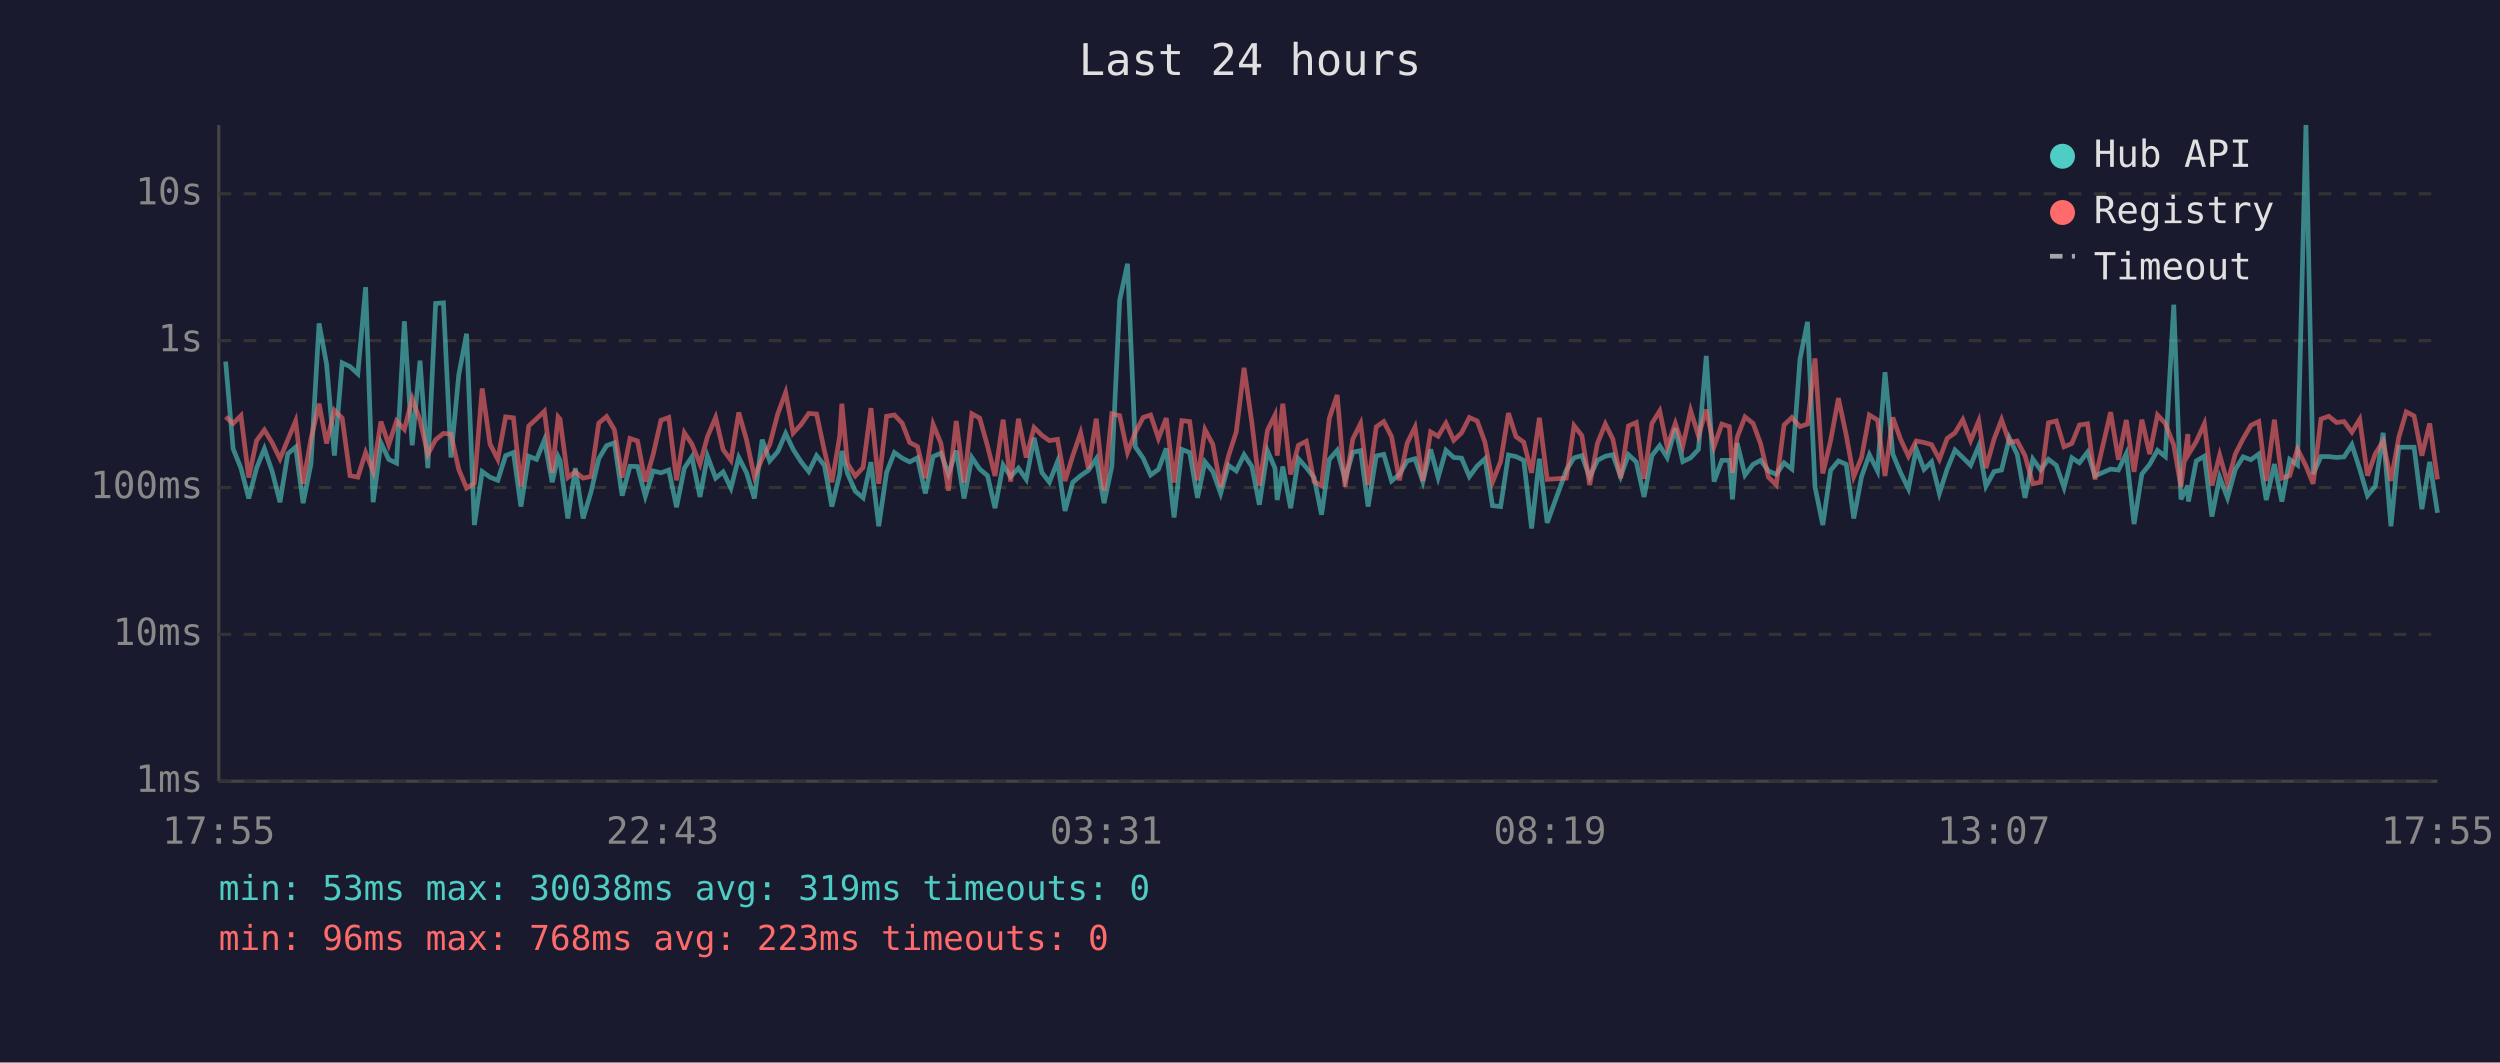
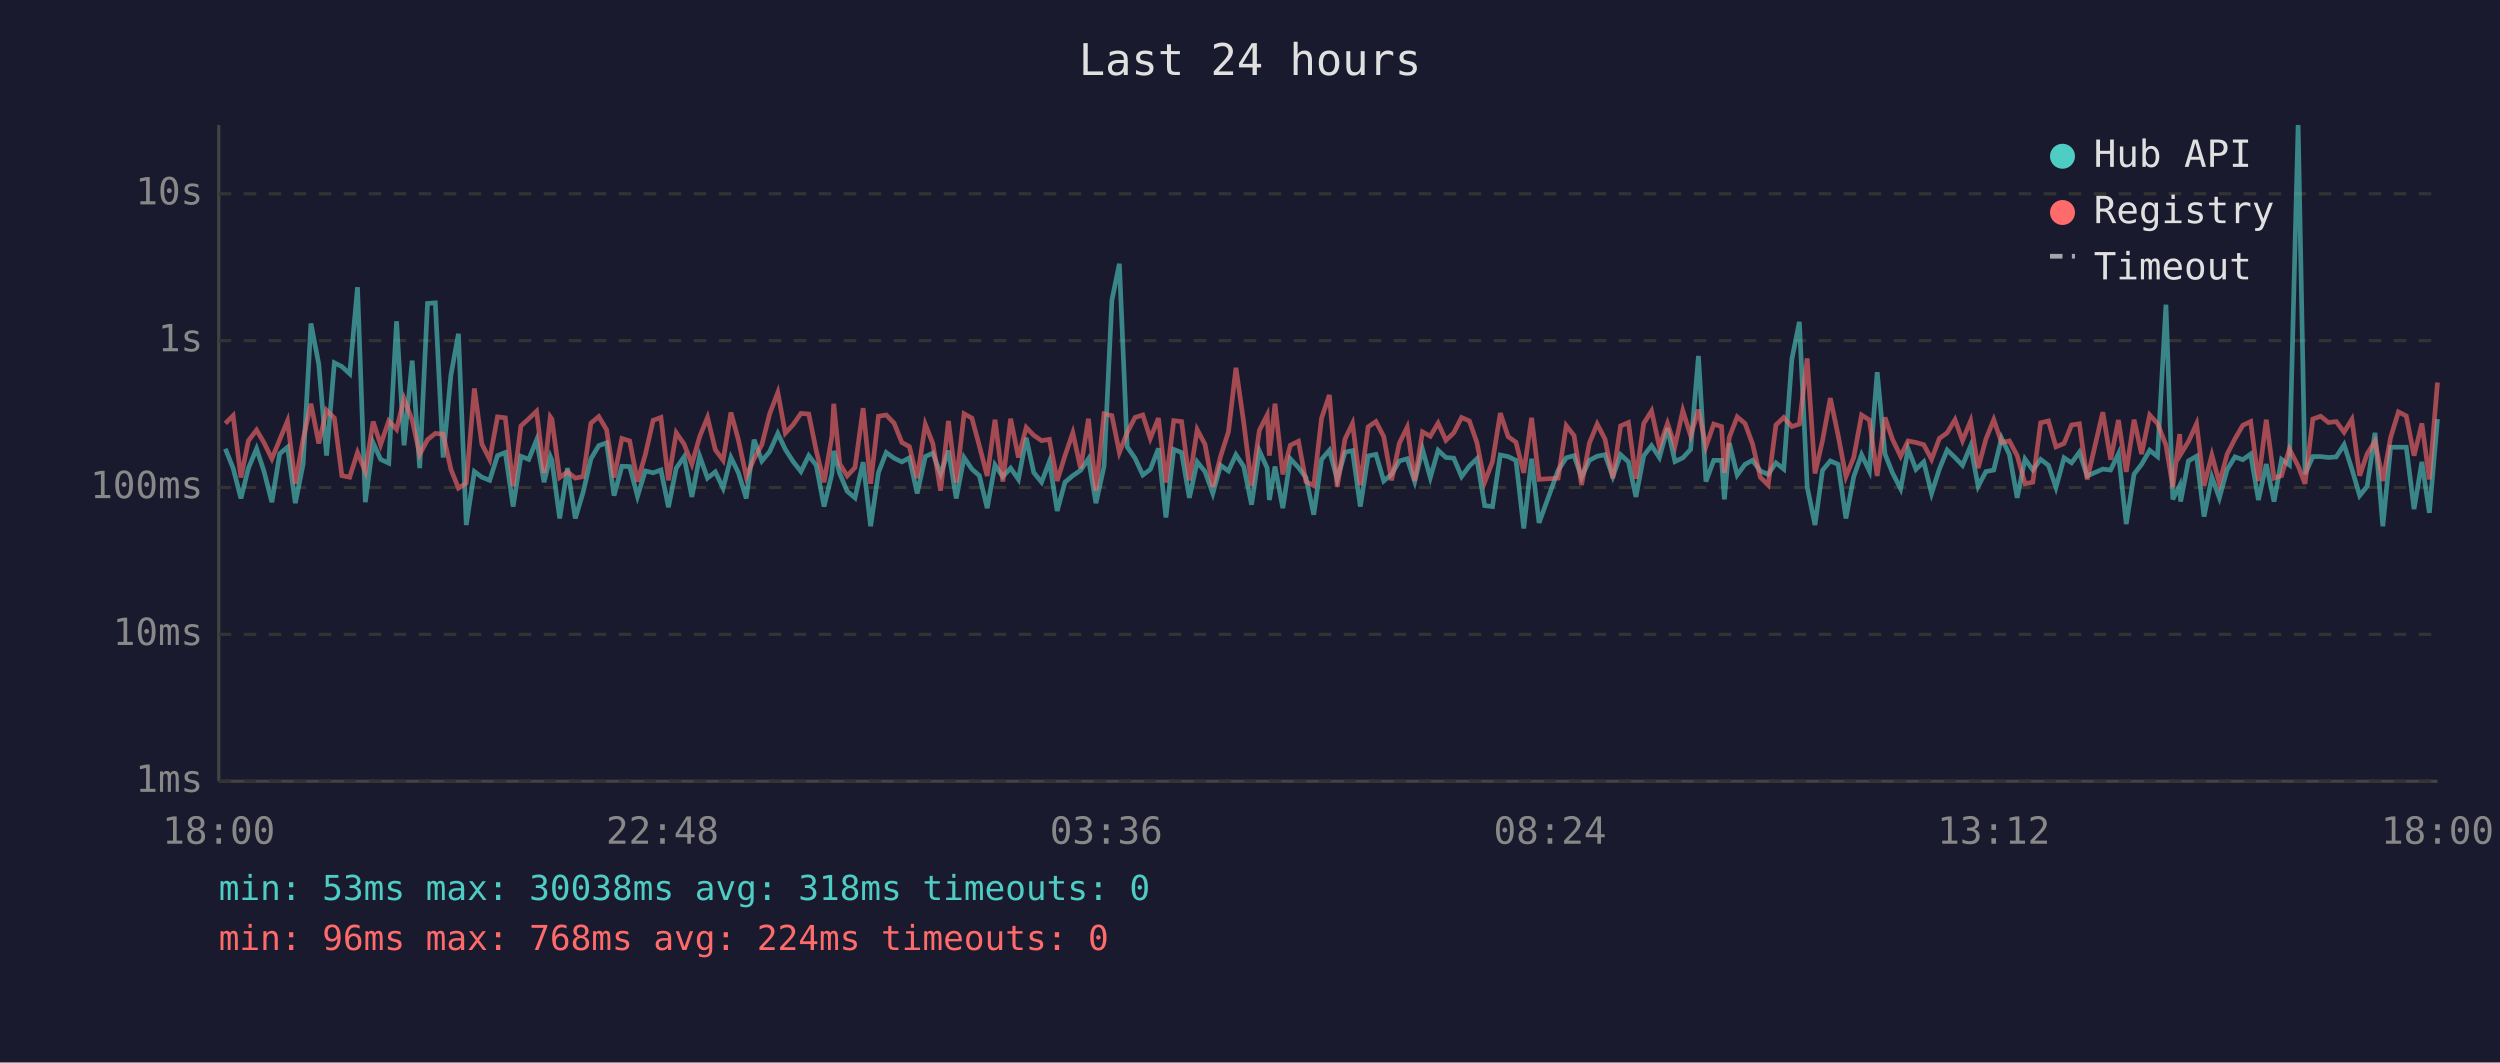
<svg xmlns="http://www.w3.org/2000/svg" viewBox="0 0 800 340" font-family="monospace" font-size="12">
  <rect width="800" height="340" fill="#1a1a2e" />
  <text x="400" y="24" fill="#e0e0e0" font-size="14" text-anchor="middle">Last 24 hours</text>
  <line x1="70" y1="40" x2="70" y2="250" stroke="#444" stroke-width="1" />
  <line x1="70" y1="250" x2="780" y2="250" stroke="#444" stroke-width="1" />
  <line x1="70" y1="250" x2="780" y2="250" stroke="#333" stroke-width="1" stroke-dasharray="4" />
  <text x="65" y="250" fill="#888" text-anchor="end" dominant-baseline="middle">1ms</text>
  <line x1="70" y1="203" x2="780" y2="203" stroke="#333" stroke-width="1" stroke-dasharray="4" />
  <text x="65" y="203" fill="#888" text-anchor="end" dominant-baseline="middle">10ms</text>
  <line x1="70" y1="156" x2="780" y2="156" stroke="#333" stroke-width="1" stroke-dasharray="4" />
  <text x="65" y="156" fill="#888" text-anchor="end" dominant-baseline="middle">100ms</text>
  <line x1="70" y1="109" x2="780" y2="109" stroke="#333" stroke-width="1" stroke-dasharray="4" />
  <text x="65" y="109" fill="#888" text-anchor="end" dominant-baseline="middle">1s</text>
  <line x1="70" y1="62" x2="780" y2="62" stroke="#333" stroke-width="1" stroke-dasharray="4" />
  <text x="65" y="62" fill="#888" text-anchor="end" dominant-baseline="middle">10s</text>
-   <text x="70" y="270" fill="#888" text-anchor="middle">17:55</text>
-   <text x="212" y="270" fill="#888" text-anchor="middle">22:43</text>
-   <text x="354" y="270" fill="#888" text-anchor="middle">03:31</text>
-   <text x="496" y="270" fill="#888" text-anchor="middle">08:19</text>
-   <text x="638" y="270" fill="#888" text-anchor="middle">13:07</text>
-   <text x="780" y="270" fill="#888" text-anchor="middle">17:55</text>
-   <polyline points="72.2,115.7 74.6,143.6 77.1,149.8 79.6,159.5 82.1,149.8 84.6,143.6 87.1,150.9 89.6,160.7 92.1,145.2 94.6,143.1 97.0,161.0 99.5,148.5 102.1,103.5 104.5,116.5 107.0,145.8 109.5,116.1 112.0,117.3 114.5,119.6 117.0,91.9 119.4,160.7 121.9,141.7 124.4,147.0 126.9,148.2 129.4,102.8 131.9,142.5 134.4,115.4 136.9,149.8 139.4,97.1 141.9,96.9 144.3,146.4 146.8,120.0 149.3,106.8 151.8,168.0 154.3,150.9 156.8,152.7 159.3,153.7 161.8,145.8 164.3,144.8 166.7,162.1 169.2,146.0 171.7,147.0 174.2,140.8 176.7,154.3 178.6,146.1 179.2,147.3 181.7,165.9 184.1,149.8 186.6,165.9 189.1,157.5 191.6,146.8 194.1,142.6 196.6,141.7 199.1,158.6 201.6,149.2 204.0,149.3 206.5,158.8 209.0,150.7 211.5,151.3 214.0,150.4 216.5,162.3 219.0,149.8 221.4,146.2 224.0,159.0 226.4,146.0 229.0,153.0 231.4,151.0 233.9,156.2 236.4,146.4 238.9,151.3 241.4,159.5 243.9,140.7 246.3,147.5 248.9,144.5 251.4,138.7 253.8,143.8 256.3,147.7 258.8,150.9 261.3,145.8 263.8,148.9 266.2,162.1 268.7,151.7 269.4,144.3 271.2,151.5 273.7,157.2 276.2,159.3 278.7,147.9 281.2,168.4 283.7,151.2 286.2,144.8 288.7,146.6 291.1,147.8 293.6,146.5 296.1,157.9 298.6,146.1 301.1,145.0 303.5,151.7 306.0,144.2 308.5,159.5 311.0,146.4 313.5,150.1 316.0,152.2 318.4,162.6 321.0,148.8 323.4,152.5 325.9,149.8 328.4,153.4 330.9,140.1 333.4,151.2 335.8,154.3 338.4,147.7 340.8,163.5 343.3,154.3 345.8,152.2 348.3,150.5 350.8,146.8 353.3,161.0 355.8,149.2 358.3,96.1 360.8,84.4 363.3,143.0 365.8,146.6 368.2,152.0 370.7,150.2 373.2,143.5 375.7,165.6 378.2,143.8 380.7,144.8 383.2,159.3 385.6,147.8 388.1,150.9 390.6,157.9 393.1,148.9 395.6,150.7 398.1,145.5 400.6,149.3 403.0,161.5 405.6,144.3 408.0,149.8 408.7,160.0 410.5,149.3 413.0,162.6 415.5,146.8 418.0,149.6 420.5,152.8 422.9,164.7 425.4,147.0 427.9,144.1 430.4,153.4 432.9,144.7 435.4,144.2 437.8,162.1 440.4,145.9 442.8,145.4 445.3,153.9 447.8,151.8 450.3,147.5 452.8,146.8 455.3,154.1 457.8,143.8 460.2,152.8 462.7,144.1 465.2,146.4 467.7,146.6 470.2,152.5 472.7,149.1 475.2,146.8 477.6,161.8 480.2,162.1 482.7,145.6 485.1,146.1 487.6,147.3 490.1,169.1 492.6,146.8 495.1,167.3 501.2,150.5 503.7,146.5 506.2,145.8 508.7,152.7 511.2,147.3 513.7,146.0 516.1,145.5 518.6,152.5 521.1,145.5 523.6,147.8 526.1,159.0 528.6,145.8 531.1,142.6 533.5,146.4 536.1,137.0 538.5,147.7 541.0,146.5 543.5,143.8 546.0,113.9 548.5,154.1 551.0,147.3 553.4,147.3 554.4,159.8 555.9,141.8 558.4,152.0 561.0,148.6 563.4,147.3 565.9,150.7 568.4,151.8 570.9,148.1 573.4,150.1 576.0,114.9 578.4,103.0 580.8,155.8 583.3,168.0 585.8,150.5 588.3,147.5 590.8,148.6 593.2,165.9 595.7,152.5 598.2,145.5 600.8,150.7 603.2,119.1 605.7,145.3 608.2,151.3 610.7,156.4 613.2,143.7 615.7,150.2 618.1,147.8 620.6,157.9 623.1,150.1 625.6,144.0 628.1,146.4 630.6,148.9 633.2,142.7 635.5,155.6 638.1,150.9 640.5,150.4 643.0,140.2 645.5,145.4 648.0,159.3 650.5,146.9 653.0,150.4 655.5,147.0 658.0,148.9 660.5,156.0 663.0,146.5 665.4,148.1 668.0,144.7 670.4,152.3 675.4,150.1 677.9,150.4 680.4,145.2 682.9,167.7 685.4,151.7 687.9,148.6 690.4,144.1 692.9,146.1 695.6,97.5 697.9,159.8 700.1,155.4 700.3,160.5 702.8,147.5 705.4,146.0 707.8,165.3 710.3,152.7 712.8,159.3 715.3,150.2 717.8,146.2 720.3,147.1 722.8,145.3 725.2,160.0 727.8,148.5 730.2,160.5 732.7,147.0 735.2,148.8 737.9,40.0 740.2,151.7 742.7,146.1 745.2,146.1 747.7,146.4 750.1,146.2 752.6,142.3 755.1,150.1 757.6,158.6 760.1,155.6 762.6,138.5 765.1,168.4 767.6,143.1 770.0,143.1 772.5,143.1 775.0,162.9 777.5,147.8 780.0,164.1" fill="none" stroke="#4ecdc4" stroke-width="1.5" opacity="0.6" />
-   <polyline points="72.2,133.4 74.6,135.5 77.1,133.0 79.6,152.8 82.1,141.0 84.6,137.6 87.1,141.7 89.6,146.8 92.1,140.7 94.6,134.7 97.0,154.8 99.5,140.5 102.1,129.2 104.5,141.9 107.0,131.3 109.5,133.8 112.0,152.2 114.5,152.7 117.0,144.8 119.4,150.9 121.9,134.9 124.4,142.3 126.9,134.7 129.4,137.4 131.9,127.6 134.4,134.4 136.9,145.4 139.4,140.7 141.9,138.7 144.3,138.9 146.8,150.2 149.3,156.2 151.8,154.6 154.3,124.3 156.8,142.1 159.3,147.0 161.8,133.4 164.3,133.7 166.7,155.6 169.2,136.3 171.7,134.0 174.2,131.6 176.7,151.3 178.6,133.4 179.2,134.1 181.7,152.8 184.1,151.0 186.6,153.0 189.1,152.5 191.6,135.4 194.1,133.3 196.6,137.5 199.1,152.8 201.6,140.3 204.0,141.1 206.5,154.1 209.0,145.5 211.5,134.5 214.0,133.6 216.5,153.7 219.0,138.5 221.4,142.1 224.0,148.5 226.4,139.7 229.0,133.6 231.4,143.9 233.9,147.3 236.4,132.0 238.9,140.8 241.4,152.5 243.9,146.8 246.3,142.3 248.9,132.4 251.4,125.6 253.8,138.6 256.3,135.9 258.8,132.3 261.3,132.5 263.8,144.2 266.2,154.3 268.7,139.7 269.4,129.2 271.2,148.4 273.7,152.3 276.2,149.6 278.7,130.6 281.2,154.8 283.7,133.2 286.2,132.8 288.7,135.4 291.1,141.6 293.6,142.9 296.1,153.0 298.6,135.8 301.1,141.9 303.5,157.0 306.0,134.7 308.5,154.4 311.0,132.4 313.5,133.8 316.0,142.7 318.4,152.3 321.0,134.3 323.4,154.1 325.9,134.0 328.4,146.4 330.9,136.8 333.4,139.3 335.8,141.0 338.4,140.6 340.8,153.9 343.3,145.8 345.8,138.5 348.3,149.9 350.8,134.0 353.3,157.0 355.8,132.4 358.3,133.0 360.8,144.8 363.3,138.4 365.8,133.6 368.2,132.8 370.7,140.3 373.2,133.8 375.7,154.4 378.2,134.6 380.7,134.9 383.2,153.7 385.6,137.5 388.1,142.2 390.6,155.8 393.1,146.0 395.6,138.2 398.1,117.7 400.6,135.3 403.0,155.4 405.6,137.7 408.0,132.8 408.7,145.8 410.5,129.2 413.0,151.8 415.5,142.5 418.0,141.2 420.5,154.1 422.9,155.4 425.4,133.8 427.9,126.4 430.4,155.8 432.9,140.5 435.4,135.5 437.8,155.2 440.4,136.6 442.8,134.9 445.3,139.7 447.8,153.7 450.3,141.8 452.8,136.7 455.3,153.9 457.8,138.2 460.2,139.6 462.7,135.4 465.2,140.9 467.7,138.5 470.2,133.6 472.7,134.7 475.2,141.6 477.6,154.3 480.2,147.7 482.7,132.2 485.1,139.7 487.6,141.5 490.1,151.3 492.6,133.7 495.1,153.4 501.2,153.0 503.7,136.2 506.2,139.4 508.7,155.2 511.2,141.8 513.7,135.7 516.1,140.5 518.6,153.0 521.1,136.3 523.6,135.2 526.1,153.2 528.6,135.5 531.1,131.5 533.5,143.0 536.1,135.5 538.5,142.7 541.0,131.4 543.5,139.4 546.0,131.1 548.5,142.9 551.0,135.7 553.4,136.5 554.4,151.3 555.9,139.9 558.4,133.4 561.0,135.5 563.4,142.0 565.9,152.7 568.4,155.2 570.9,136.0 573.4,133.6 576.0,136.5 578.4,135.7 580.8,114.7 583.3,151.5 585.8,141.0 588.3,127.4 590.8,139.3 593.2,152.5 595.7,146.4 598.2,132.8 600.8,134.4 603.2,152.3 605.7,133.6 608.2,140.6 610.7,146.0 613.2,141.1 615.7,141.6 618.1,142.3 620.6,147.0 623.1,140.3 625.6,138.5 628.1,134.3 630.6,141.0 633.2,134.7 635.5,149.8 638.1,140.5 640.5,134.3 643.0,141.6 645.5,141.1 648.0,145.8 650.5,154.8 653.0,154.3 655.5,135.3 658.0,134.7 660.5,143.0 663.0,141.9 665.4,136.0 668.0,135.6 670.4,153.4 675.4,131.9 677.9,147.1 680.4,134.4 682.9,151.0 685.4,134.3 687.9,145.3 690.4,132.8 692.9,135.5 695.6,142.4 697.9,155.8 700.1,138.9 700.3,145.4 702.8,141.3 705.4,135.6 707.8,155.4 710.3,145.6 712.8,154.6 715.3,145.3 717.8,140.4 720.3,136.1 722.8,134.9 725.2,153.9 727.8,134.3 730.2,153.0 732.7,152.2 735.2,143.7 737.9,149.1 740.2,154.8 742.7,134.1 745.2,133.2 747.7,135.2 750.1,134.9 752.6,138.3 755.1,134.2 757.6,152.2 760.1,145.2 762.6,141.2 765.1,153.9 767.6,140.0 770.0,131.8 772.5,133.1 775.0,145.8 777.5,135.5 780.0,153.4" fill="none" stroke="#ff6b6b" stroke-width="1.5" opacity="0.6" />
+   <text x="70" y="270" fill="#888" text-anchor="middle">18:00</text>
+   <text x="212" y="270" fill="#888" text-anchor="middle">22:48</text>
+   <text x="354" y="270" fill="#888" text-anchor="middle">03:36</text>
+   <text x="496" y="270" fill="#888" text-anchor="middle">08:24</text>
+   <text x="638" y="270" fill="#888" text-anchor="middle">13:12</text>
+   <text x="780" y="270" fill="#888" text-anchor="middle">18:00</text>
+   <polyline points="72.1,143.6 74.6,149.8 77.1,159.5 79.5,149.8 82.1,143.6 84.5,150.9 87.0,160.7 89.5,145.2 92.0,143.1 94.5,161.0 97.0,148.5 99.5,103.5 102.0,116.5 104.5,145.8 107.0,116.1 109.4,117.3 111.9,119.6 114.4,91.9 116.9,160.7 119.4,141.7 121.8,147.0 124.4,148.2 126.9,102.8 129.3,142.5 131.9,115.4 134.3,149.8 136.8,97.1 139.3,96.9 141.8,146.4 144.3,120.0 146.7,106.8 149.2,168.0 151.8,150.9 154.2,152.7 156.7,153.7 159.2,145.8 161.7,144.8 164.2,162.1 166.7,146.0 169.2,147.0 171.7,140.8 174.1,154.3 176.1,146.1 176.6,147.3 179.1,165.9 181.6,149.8 184.1,165.9 186.6,157.5 189.1,146.8 191.6,142.6 194.1,141.7 196.5,158.6 199.0,149.2 201.5,149.3 204.0,158.8 206.5,150.7 209.0,151.3 211.5,150.4 213.9,162.3 216.4,149.8 218.9,146.2 221.4,159.0 223.9,146.0 226.4,153.0 228.9,151.0 231.4,156.2 233.9,146.4 236.3,151.3 238.8,159.5 241.3,140.7 243.8,147.5 246.3,144.5 248.9,138.7 251.3,143.8 253.8,147.7 256.3,150.9 258.8,145.8 261.2,148.9 263.7,162.1 266.2,151.7 266.8,144.3 268.7,151.5 271.1,157.2 273.6,159.3 276.2,147.9 278.6,168.4 281.1,151.2 283.6,144.8 286.1,146.6 288.6,147.8 291.0,146.5 293.5,157.9 296.1,146.1 298.5,145.0 301.0,151.7 303.5,144.2 306.0,159.5 308.5,146.4 311.0,150.1 313.4,152.2 315.9,162.6 318.4,148.8 320.9,152.5 323.4,149.8 325.9,153.4 328.4,140.1 330.8,151.2 333.3,154.3 335.8,147.7 338.3,163.5 340.8,154.3 343.3,152.2 345.8,150.5 348.3,146.8 350.7,161.0 353.3,149.2 355.8,96.1 358.2,84.4 360.7,143.0 363.2,146.6 365.7,152.0 368.1,150.2 370.7,143.5 373.1,165.6 375.6,143.8 378.1,144.8 380.6,159.3 383.1,147.8 385.6,150.9 388.1,157.9 390.6,148.9 393.1,150.7 395.5,145.5 398.0,149.3 400.5,161.5 403.0,144.3 405.5,149.8 406.2,160.0 408.0,149.3 410.5,162.6 412.9,146.8 415.5,149.6 417.9,152.8 420.4,164.7 422.9,147.0 425.4,144.1 427.9,153.4 430.4,144.7 432.8,144.2 435.3,162.1 437.8,145.9 440.3,145.4 442.8,153.9 445.3,151.8 447.8,147.5 450.3,146.8 452.7,154.1 455.2,143.8 457.7,152.8 460.2,144.1 462.7,146.4 465.2,146.6 467.7,152.5 470.2,149.1 472.6,146.8 475.1,161.8 477.6,162.1 480.1,145.6 482.6,146.1 485.1,147.3 487.6,169.1 490.1,146.8 492.5,167.3 498.6,150.5 501.2,146.5 503.7,145.8 506.1,152.7 508.6,147.3 511.1,146.0 513.6,145.5 516.1,152.5 518.6,145.5 521.1,147.8 523.5,159.0 526.0,145.8 528.5,142.6 531.0,146.4 533.6,137.0 536.0,147.7 538.5,146.5 541.0,143.8 543.5,113.9 545.9,154.1 548.4,147.3 550.9,147.3 551.8,159.8 553.4,141.8 555.9,152.0 558.4,148.6 560.8,147.3 563.3,150.7 565.8,151.8 568.3,148.1 570.8,150.1 573.4,114.9 575.8,103.0 578.3,155.8 580.8,168.0 583.2,150.5 585.7,147.5 588.2,148.6 590.7,165.9 593.2,152.5 595.7,145.5 598.2,150.7 600.7,119.1 603.2,145.3 605.6,151.3 608.2,156.4 610.6,143.7 613.1,150.2 615.6,147.8 618.1,157.9 620.6,150.1 623.1,144.0 625.6,146.4 628.0,148.9 630.6,142.7 633.0,155.6 635.5,150.9 638.0,150.4 640.5,140.2 643.0,145.4 645.5,159.3 648.0,146.9 650.5,150.4 653.0,147.0 655.5,148.9 657.9,156.0 660.5,146.5 662.9,148.1 665.4,144.7 667.9,152.3 672.9,150.1 675.4,150.4 677.9,145.2 680.4,167.7 682.9,151.7 685.3,148.6 687.9,144.1 690.4,146.1 693.1,97.5 695.3,159.8 697.5,155.4 697.8,160.5 700.3,147.5 702.9,146.0 705.3,165.3 707.8,152.7 710.2,159.3 712.7,150.2 715.2,146.2 717.7,147.1 720.2,145.3 722.7,160.0 725.2,148.5 727.7,160.5 730.1,147.0 732.6,148.8 735.4,40.0 737.6,151.7 740.1,146.1 742.6,146.1 745.1,146.4 747.6,146.2 750.1,142.3 752.6,150.1 755.1,158.6 757.5,155.6 760.0,138.5 762.5,168.4 765.0,143.1 767.5,143.1 770.0,143.1 772.5,162.9 775.0,147.8 777.4,164.1 780.0,134.1" fill="none" stroke="#4ecdc4" stroke-width="1.5" opacity="0.6" />
+   <polyline points="72.1,135.5 74.6,133.0 77.1,152.8 79.5,141.0 82.1,137.6 84.5,141.7 87.0,146.8 89.5,140.7 92.0,134.7 94.5,154.8 97.0,140.5 99.5,129.2 102.0,141.9 104.5,131.3 107.0,133.8 109.4,152.2 111.9,152.7 114.4,144.8 116.9,150.9 119.4,134.9 121.8,142.3 124.4,134.7 126.9,137.4 129.3,127.6 131.9,134.4 134.3,145.4 136.8,140.7 139.3,138.7 141.8,138.9 144.3,150.2 146.7,156.2 149.2,154.6 151.8,124.3 154.2,142.1 156.7,147.0 159.2,133.4 161.7,133.7 164.2,155.6 166.7,136.3 169.2,134.0 171.7,131.6 174.1,151.3 176.1,133.4 176.6,134.1 179.1,152.8 181.6,151.0 184.1,153.0 186.6,152.5 189.1,135.4 191.6,133.3 194.1,137.5 196.5,152.8 199.0,140.3 201.5,141.1 204.0,154.1 206.5,145.5 209.0,134.5 211.5,133.6 213.9,153.7 216.4,138.5 218.9,142.1 221.4,148.5 223.9,139.7 226.4,133.6 228.9,143.9 231.4,147.3 233.9,132.0 236.3,140.8 238.8,152.5 241.3,146.8 243.8,142.3 246.3,132.4 248.9,125.6 251.3,138.6 253.8,135.9 256.3,132.3 258.8,132.5 261.2,144.2 263.7,154.3 266.2,139.7 266.8,129.2 268.7,148.4 271.1,152.3 273.6,149.6 276.2,130.6 278.6,154.8 281.1,133.2 283.6,132.8 286.1,135.4 288.6,141.6 291.0,142.9 293.5,153.0 296.1,135.8 298.5,141.9 301.0,157.0 303.5,134.7 306.0,154.4 308.5,132.4 311.0,133.8 313.4,142.7 315.9,152.3 318.4,134.3 320.9,154.1 323.4,134.0 325.9,146.4 328.4,136.8 330.8,139.3 333.3,141.0 335.8,140.6 338.3,153.9 340.8,145.8 343.3,138.5 345.8,149.9 348.3,134.0 350.7,157.0 353.3,132.4 355.8,133.0 358.2,144.8 360.7,138.4 363.2,133.6 365.7,132.8 368.1,140.3 370.7,133.8 373.1,154.4 375.6,134.6 378.1,134.9 380.6,153.7 383.1,137.5 385.6,142.2 388.1,155.8 390.6,146.0 393.1,138.2 395.5,117.7 398.0,135.3 400.5,155.4 403.0,137.7 405.5,132.8 406.2,145.8 408.0,129.2 410.5,151.8 412.9,142.5 415.5,141.2 417.9,154.1 420.4,155.4 422.9,133.8 425.4,126.4 427.9,155.8 430.4,140.5 432.8,135.5 435.3,155.2 437.8,136.6 440.3,134.9 442.8,139.7 445.3,153.7 447.8,141.8 450.3,136.7 452.7,153.9 455.2,138.2 457.7,139.6 460.2,135.4 462.7,140.9 465.2,138.5 467.7,133.6 470.2,134.7 472.6,141.6 475.1,154.3 477.6,147.7 480.1,132.2 482.6,139.7 485.1,141.5 487.6,151.3 490.1,133.7 492.5,153.4 498.6,153.0 501.2,136.2 503.7,139.4 506.1,155.2 508.6,141.8 511.1,135.7 513.6,140.5 516.1,153.0 518.6,136.3 521.1,135.2 523.5,153.2 526.0,135.5 528.5,131.5 531.0,143.0 533.6,135.5 536.0,142.7 538.5,131.4 541.0,139.4 543.5,131.1 545.9,142.9 548.4,135.7 550.9,136.5 551.8,151.3 553.4,139.9 555.9,133.4 558.4,135.5 560.8,142.0 563.3,152.7 565.8,155.2 568.3,136.0 570.8,133.6 573.4,136.5 575.8,135.7 578.3,114.7 580.8,151.5 583.2,141.0 585.7,127.4 588.2,139.3 590.7,152.5 593.2,146.4 595.7,132.8 598.2,134.4 600.7,152.3 603.2,133.6 605.6,140.6 608.2,146.0 610.6,141.1 613.1,141.6 615.6,142.3 618.1,147.0 620.6,140.3 623.1,138.5 625.6,134.3 628.0,141.0 630.6,134.7 633.0,149.8 635.5,140.5 638.0,134.3 640.5,141.6 643.0,141.1 645.5,145.8 648.0,154.8 650.5,154.3 653.0,135.3 655.5,134.7 657.9,143.0 660.5,141.9 662.9,136.0 665.4,135.6 667.9,153.4 672.9,131.9 675.4,147.1 677.9,134.4 680.4,151.0 682.9,134.3 685.3,145.3 687.9,132.8 690.4,135.5 693.1,142.4 695.3,155.8 697.5,138.9 697.8,145.4 700.3,141.3 702.9,135.6 705.3,155.4 707.8,145.6 710.2,154.6 712.7,145.3 715.2,140.4 717.7,136.1 720.2,134.9 722.7,153.9 725.2,134.3 727.7,153.0 730.1,152.2 732.6,143.7 735.4,149.1 737.6,154.8 740.1,134.1 742.6,133.2 745.1,135.2 747.6,134.9 750.1,138.3 752.6,134.2 755.1,152.2 757.5,145.2 760.0,141.2 762.5,153.9 765.0,140.0 767.5,131.8 770.0,133.1 772.5,145.8 775.0,135.5 777.4,153.4 780.0,122.4" fill="none" stroke="#ff6b6b" stroke-width="1.5" opacity="0.6" />
  <circle cx="660" cy="50" r="4" fill="#4ecdc4" />
  <text x="670" y="50" fill="#e0e0e0" dominant-baseline="middle">Hub API</text>
  <circle cx="660" cy="68" r="4" fill="#ff6b6b" />
  <text x="670" y="68" fill="#e0e0e0" dominant-baseline="middle">Registry</text>
  <line x1="656" y1="82" x2="664" y2="82" stroke="#e0e0e0" stroke-width="1.5" stroke-dasharray="4,3" opacity="0.7" />
  <text x="670" y="86" fill="#e0e0e0" dominant-baseline="middle">Timeout</text>
-   <text x="70" y="288" fill="#4ecdc4" font-size="11">min: 53ms  max: 30038ms  avg: 319ms  timeouts: 0</text>
-   <text x="70" y="304" fill="#ff6b6b" font-size="11">min: 96ms  max: 768ms  avg: 223ms  timeouts: 0</text>
+   <text x="70" y="288" fill="#4ecdc4" font-size="11">min: 53ms  max: 30038ms  avg: 318ms  timeouts: 0</text>
+   <text x="70" y="304" fill="#ff6b6b" font-size="11">min: 96ms  max: 768ms  avg: 224ms  timeouts: 0</text>
</svg>
